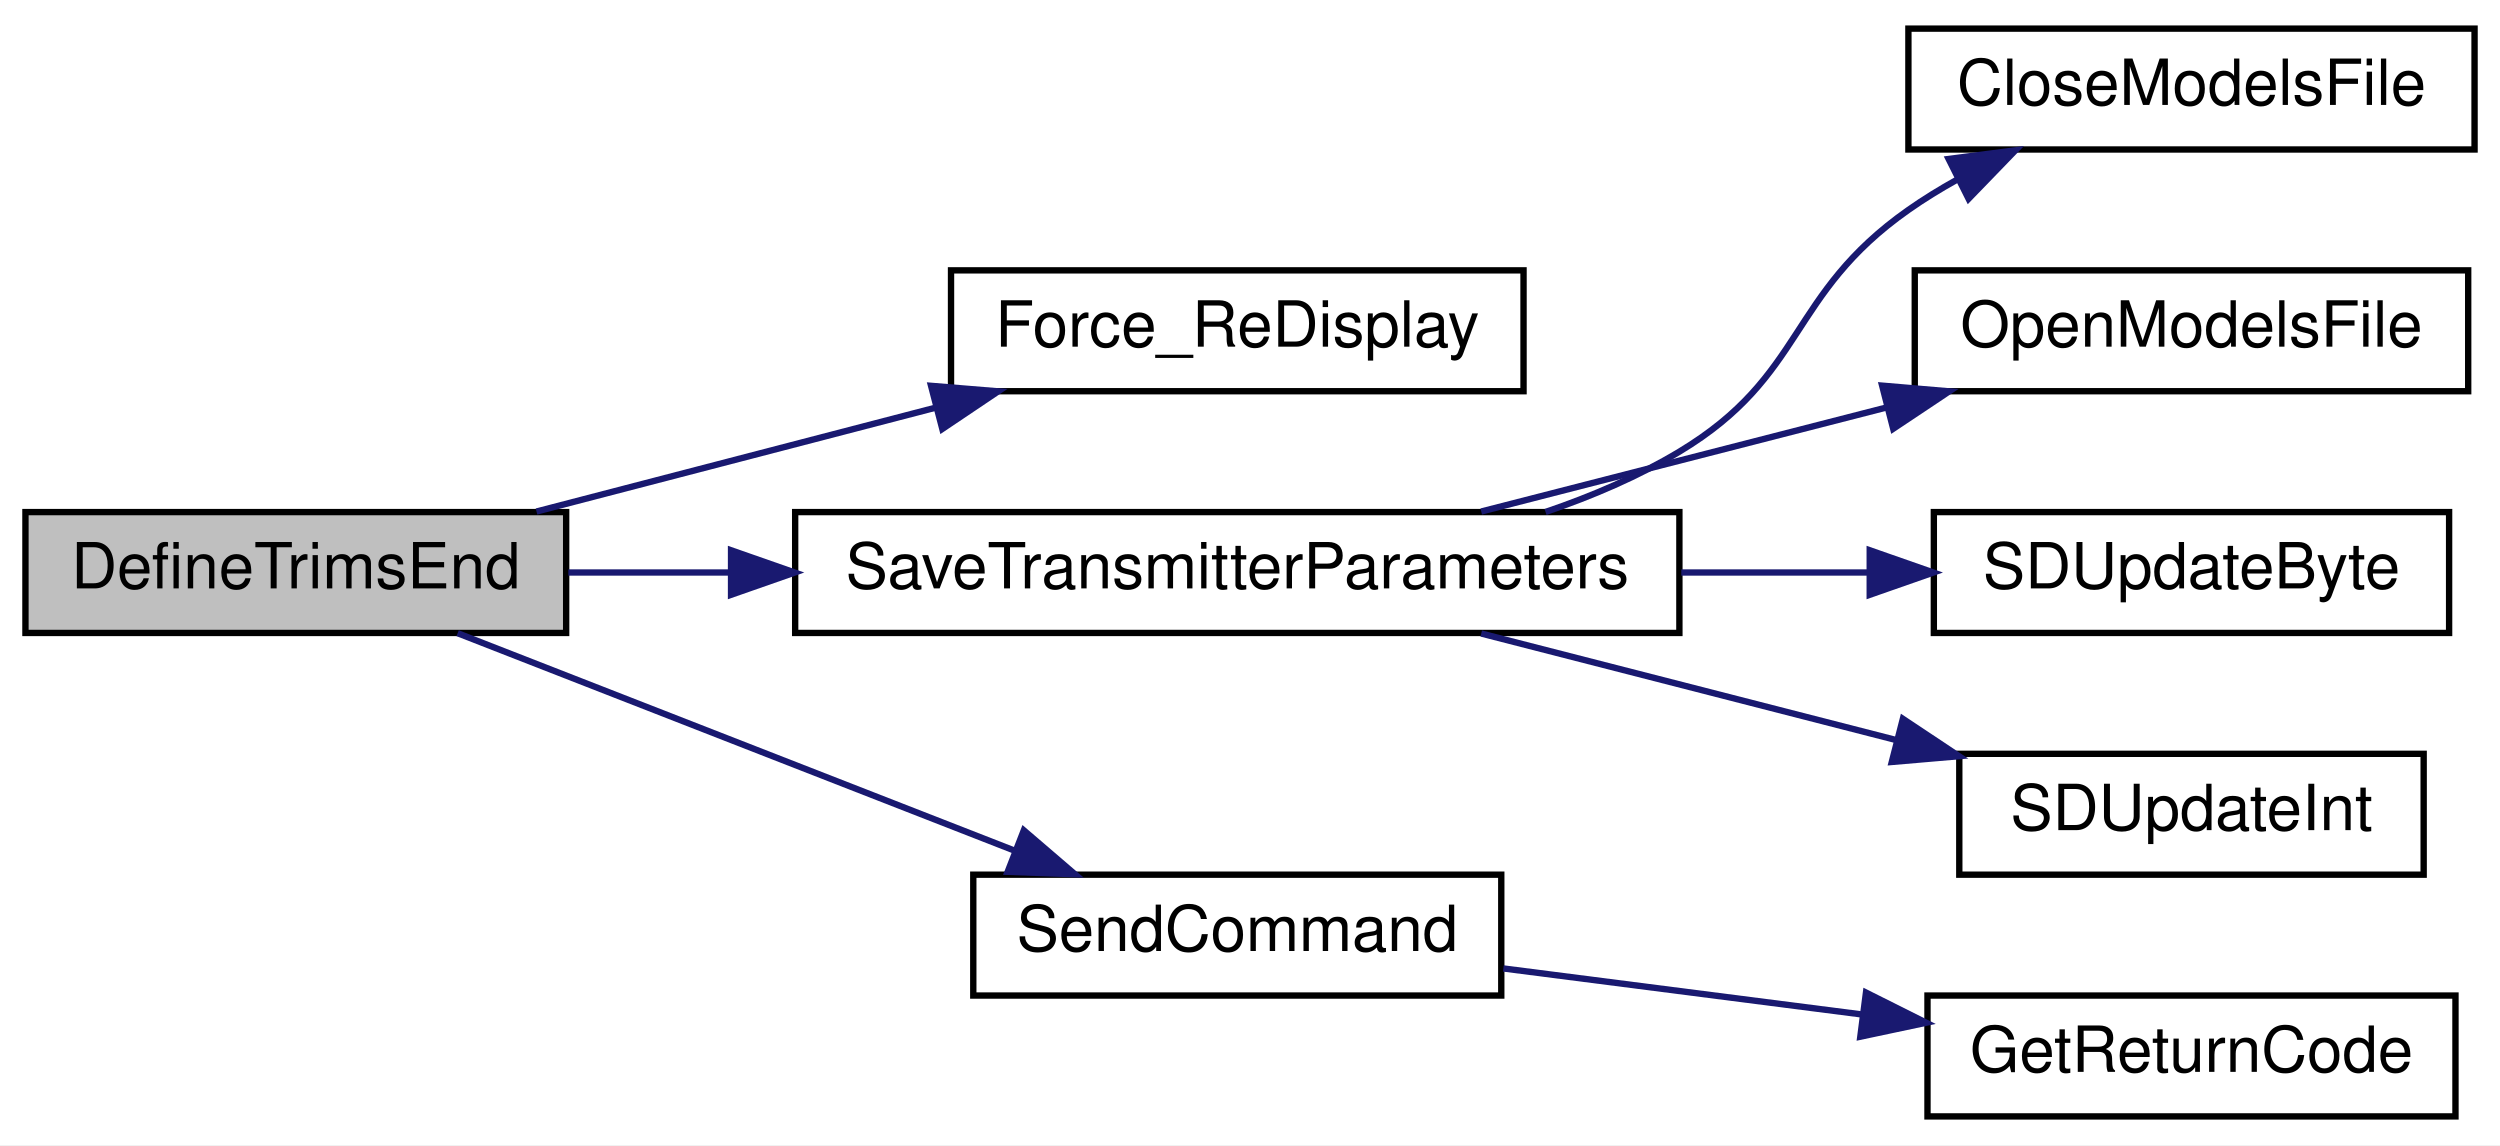
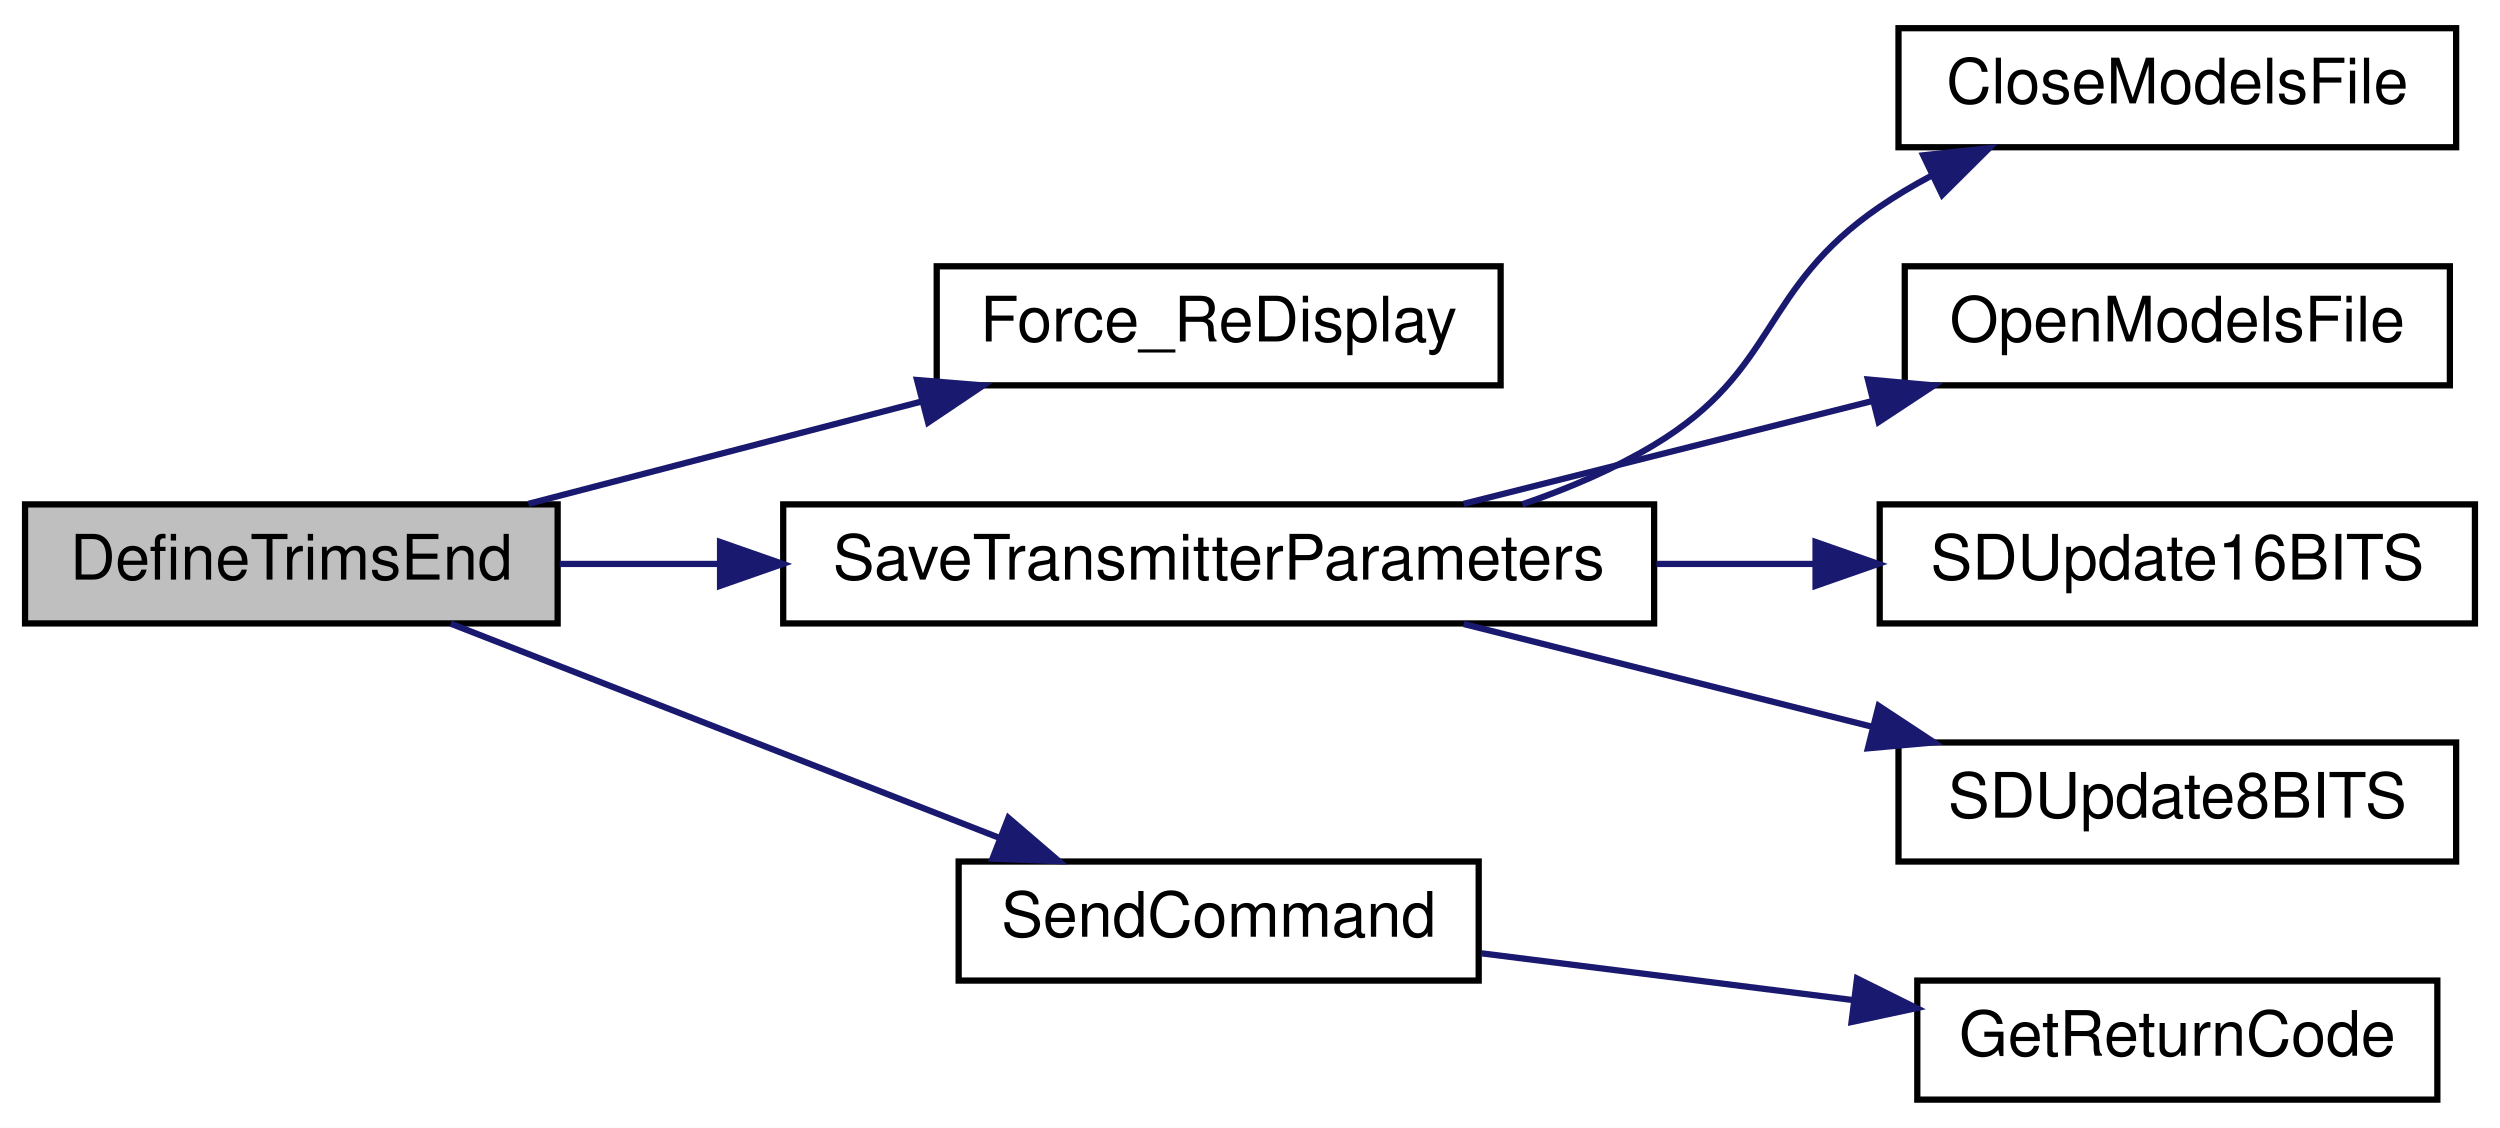
- <svg xmlns="http://www.w3.org/2000/svg" xmlns:xlink="http://www.w3.org/1999/xlink" width="393pt" height="180pt" viewBox="0.00 0.00 393.00 180.00">
+ <svg xmlns="http://www.w3.org/2000/svg" xmlns:xlink="http://www.w3.org/1999/xlink" width="399pt" height="180pt" viewBox="0.00 0.00 399.00 180.00">
  <g id="graph0" class="graph" transform="scale(1 1) rotate(0) translate(4 176)">
-     <polygon fill="white" stroke="transparent" points="-4,4 -4,-176 389,-176 389,4 -4,4" />
+     <polygon fill="white" stroke="transparent" points="-4,4 -4,-176 395,-176 395,4 -4,4" />
    <g id="node1" class="node">
      <g id="a_node1">
        <a xlink:title=" ">
          <polygon fill="#bfbfbf" stroke="black" points="0,-76.5 0,-95.5 85,-95.5 85,-76.5 0,-76.5" />
          <text text-anchor="middle" x="42.5" y="-83.5" font-family="Helvetica,sans-Serif" font-size="10.00">DefineTrimsEnd</text>
        </a>
      </g>
    </g>
    <g id="node2" class="node">
      <g id="a_node2">
        <a xlink:href="_transmitter_code_2src_2main_8cpp.html#aa1e81e58421a34fdfd7bfb31925f5a90" target="_top" xlink:title=" ">
          <polygon fill="white" stroke="black" points="145.5,-114.5 145.5,-133.5 235.5,-133.5 235.5,-114.5 145.5,-114.5" />
          <text text-anchor="middle" x="190.5" y="-121.5" font-family="Helvetica,sans-Serif" font-size="10.00">Force_ReDisplay</text>
        </a>
      </g>
    </g>
    <g id="edge1" class="edge">
      <path fill="none" stroke="midnightblue" d="M80.34,-95.59C99.35,-100.54 122.73,-106.62 142.97,-111.89" />
      <polygon fill="midnightblue" stroke="midnightblue" points="142.36,-115.35 152.92,-114.48 144.13,-108.57 142.36,-115.35" />
    </g>
    <g id="node3" class="node">
      <g id="a_node3">
        <a xlink:href="_transmitter_code_2src_2main_8cpp.html#aaf3d3b6d086a958ac8ebf1bb771adcee" target="_top" xlink:title=" ">
          <polygon fill="white" stroke="black" points="121,-76.5 121,-95.5 260,-95.5 260,-76.5 121,-76.5" />
          <text text-anchor="middle" x="190.5" y="-83.5" font-family="Helvetica,sans-Serif" font-size="10.00">SaveTransmitterParameters</text>
        </a>
      </g>
    </g>
    <g id="edge2" class="edge">
      <path fill="none" stroke="midnightblue" d="M85.34,-86C93.33,-86 101.94,-86 110.66,-86" />
      <polygon fill="midnightblue" stroke="midnightblue" points="110.92,-89.5 120.92,-86 110.92,-82.5 110.92,-89.5" />
    </g>
    <g id="node8" class="node">
      <g id="a_node8">
        <a xlink:href="_transmitter_code_2src_2main_8cpp.html#aecac2f0c289f02ef3c92b85be82eacac" target="_top" xlink:title=" ">
          <polygon fill="white" stroke="black" points="149,-19.5 149,-38.5 232,-38.5 232,-19.5 149,-19.5" />
          <text text-anchor="middle" x="190.5" y="-26.5" font-family="Helvetica,sans-Serif" font-size="10.00">SendCommand</text>
        </a>
      </g>
    </g>
    <g id="edge7" class="edge">
      <path fill="none" stroke="midnightblue" d="M67.94,-76.46C91.94,-67.09 128.76,-52.71 155.59,-42.24" />
      <polygon fill="midnightblue" stroke="midnightblue" points="156.94,-45.47 164.98,-38.57 154.4,-38.95 156.94,-45.47" />
    </g>
    <g id="node4" class="node">
      <g id="a_node4">
        <a xlink:href="_transmitter_code_2src_2main_8cpp.html#a6922974b734cfe3a511e074a2d6ac33c" target="_top" xlink:title=" ">
-           <polygon fill="white" stroke="black" points="296,-152.5 296,-171.5 385,-171.5 385,-152.5 296,-152.5" />
-           <text text-anchor="middle" x="340.5" y="-159.5" font-family="Helvetica,sans-Serif" font-size="10.00">CloseModelsFile</text>
+           <polygon fill="white" stroke="black" points="299,-152.5 299,-171.5 388,-171.5 388,-152.5 299,-152.5" />
+           <text text-anchor="middle" x="343.5" y="-159.5" font-family="Helvetica,sans-Serif" font-size="10.00">CloseModelsFile</text>
        </a>
      </g>
    </g>
    <g id="edge3" class="edge">
-       <path fill="none" stroke="midnightblue" d="M238.96,-95.52C246.28,-98.01 253.55,-101.12 260,-105 279.94,-116.99 276.96,-129.63 296,-143 298.4,-144.69 300.98,-146.27 303.63,-147.75" />
-       <polygon fill="midnightblue" stroke="midnightblue" points="302.32,-151.01 312.83,-152.37 305.46,-144.75 302.32,-151.01" />
+       <path fill="none" stroke="midnightblue" d="M238.96,-95.52C246.28,-98.01 253.55,-101.12 260,-105 279.94,-116.99 276.8,-129.86 296,-143 298.58,-144.77 301.35,-146.41 304.2,-147.93" />
+       <polygon fill="midnightblue" stroke="midnightblue" points="302.95,-151.21 313.49,-152.37 305.98,-144.9 302.95,-151.21" />
    </g>
    <g id="node5" class="node">
      <g id="a_node5">
        <a xlink:href="_transmitter_code_2src_2main_8cpp.html#ae7618f38a148877bc5681be58cba8354" target="_top" xlink:title=" ">
-           <polygon fill="white" stroke="black" points="297,-114.5 297,-133.5 384,-133.5 384,-114.5 297,-114.5" />
-           <text text-anchor="middle" x="340.5" y="-121.5" font-family="Helvetica,sans-Serif" font-size="10.00">OpenModelsFile</text>
+           <polygon fill="white" stroke="black" points="300,-114.5 300,-133.5 387,-133.5 387,-114.5 300,-114.5" />
+           <text text-anchor="middle" x="343.5" y="-121.5" font-family="Helvetica,sans-Serif" font-size="10.00">OpenModelsFile</text>
        </a>
      </g>
    </g>
    <g id="edge4" class="edge">
-       <path fill="none" stroke="midnightblue" d="M228.85,-95.59C248.2,-100.56 272.03,-106.68 292.61,-111.96" />
-       <polygon fill="midnightblue" stroke="midnightblue" points="291.87,-115.38 302.42,-114.48 293.61,-108.6 291.87,-115.38" />
+       <path fill="none" stroke="midnightblue" d="M229.6,-95.59C249.44,-100.58 273.88,-106.73 294.95,-112.03" />
+       <polygon fill="midnightblue" stroke="midnightblue" points="294.12,-115.43 304.67,-114.48 295.83,-108.65 294.12,-115.43" />
    </g>
    <g id="node6" class="node">
      <g id="a_node6">
-         <a xlink:href="_transmitter_code_2src_2main_8cpp.html#aead4267a5769c2ae9feb2917c3d77db0" target="_top" xlink:title=" ">
-           <polygon fill="white" stroke="black" points="300,-76.5 300,-95.5 381,-95.5 381,-76.5 300,-76.5" />
-           <text text-anchor="middle" x="340.5" y="-83.5" font-family="Helvetica,sans-Serif" font-size="10.00">SDUpdateByte</text>
+         <a xlink:href="_transmitter_code_2src_2main_8cpp.html#ab050a5ccab59581ec4f14a916be9d97b" target="_top" xlink:title=" ">
+           <polygon fill="white" stroke="black" points="296,-76.5 296,-95.5 391,-95.5 391,-76.5 296,-76.5" />
+           <text text-anchor="middle" x="343.5" y="-83.5" font-family="Helvetica,sans-Serif" font-size="10.00">SDUpdate16BITS</text>
        </a>
      </g>
    </g>
    <g id="edge5" class="edge">
-       <path fill="none" stroke="midnightblue" d="M260.3,-86C270.28,-86 280.38,-86 289.89,-86" />
-       <polygon fill="midnightblue" stroke="midnightblue" points="289.92,-89.5 299.92,-86 289.92,-82.5 289.92,-89.5" />
+       <path fill="none" stroke="midnightblue" d="M260.37,-86C268.79,-86 277.33,-86 285.55,-86" />
+       <polygon fill="midnightblue" stroke="midnightblue" points="285.76,-89.5 295.76,-86 285.76,-82.5 285.76,-89.5" />
    </g>
    <g id="node7" class="node">
      <g id="a_node7">
-         <a xlink:href="_transmitter_code_2src_2main_8cpp.html#a653ff5fd975f7ed9e38a790af206aa97" target="_top" xlink:title=" ">
-           <polygon fill="white" stroke="black" points="304,-38.5 304,-57.5 377,-57.5 377,-38.5 304,-38.5" />
-           <text text-anchor="middle" x="340.5" y="-45.5" font-family="Helvetica,sans-Serif" font-size="10.00">SDUpdateInt</text>
+         <a xlink:href="_transmitter_code_2src_2main_8cpp.html#a512ed84f4270bd62e922cd7dd82fd427" target="_top" xlink:title=" ">
+           <polygon fill="white" stroke="black" points="299,-38.5 299,-57.5 388,-57.5 388,-38.5 299,-38.5" />
+           <text text-anchor="middle" x="343.5" y="-45.5" font-family="Helvetica,sans-Serif" font-size="10.00">SDUpdate8BITS</text>
        </a>
      </g>
    </g>
    <g id="edge6" class="edge">
-       <path fill="none" stroke="midnightblue" d="M228.85,-76.41C248.64,-71.33 273.12,-65.04 294.02,-59.68" />
-       <polygon fill="midnightblue" stroke="midnightblue" points="295.13,-63 303.95,-57.13 293.39,-56.22 295.13,-63" />
+       <path fill="none" stroke="midnightblue" d="M229.6,-76.41C249.44,-71.42 273.88,-65.27 294.95,-59.97" />
+       <polygon fill="midnightblue" stroke="midnightblue" points="295.83,-63.35 304.67,-57.52 294.12,-56.57 295.83,-63.35" />
    </g>
    <g id="node9" class="node">
      <g id="a_node9">
        <a xlink:href="_transmitter_code_2src_2main_8cpp.html#a43937dd3d9c795271fd9c3eb3c6b6410" target="_top" xlink:title=" ">
-           <polygon fill="white" stroke="black" points="299,-0.5 299,-19.5 382,-19.5 382,-0.5 299,-0.5" />
-           <text text-anchor="middle" x="340.5" y="-7.5" font-family="Helvetica,sans-Serif" font-size="10.00">GetReturnCode</text>
+           <polygon fill="white" stroke="black" points="302,-0.5 302,-19.5 385,-19.5 385,-0.5 302,-0.5" />
+           <text text-anchor="middle" x="343.5" y="-7.5" font-family="Helvetica,sans-Serif" font-size="10.00">GetReturnCode</text>
        </a>
      </g>
    </g>
    <g id="edge8" class="edge">
-       <path fill="none" stroke="midnightblue" d="M232.33,-23.76C249.8,-21.52 270.38,-18.87 288.81,-16.51" />
-       <polygon fill="midnightblue" stroke="midnightblue" points="289.33,-19.97 298.8,-15.23 288.44,-13.03 289.33,-19.97" />
+       <path fill="none" stroke="midnightblue" d="M232.36,-23.86C250.65,-21.56 272.4,-18.82 291.72,-16.39" />
+       <polygon fill="midnightblue" stroke="midnightblue" points="292.38,-19.83 301.87,-15.11 291.51,-12.89 292.38,-19.83" />
    </g>
  </g>
</svg>
